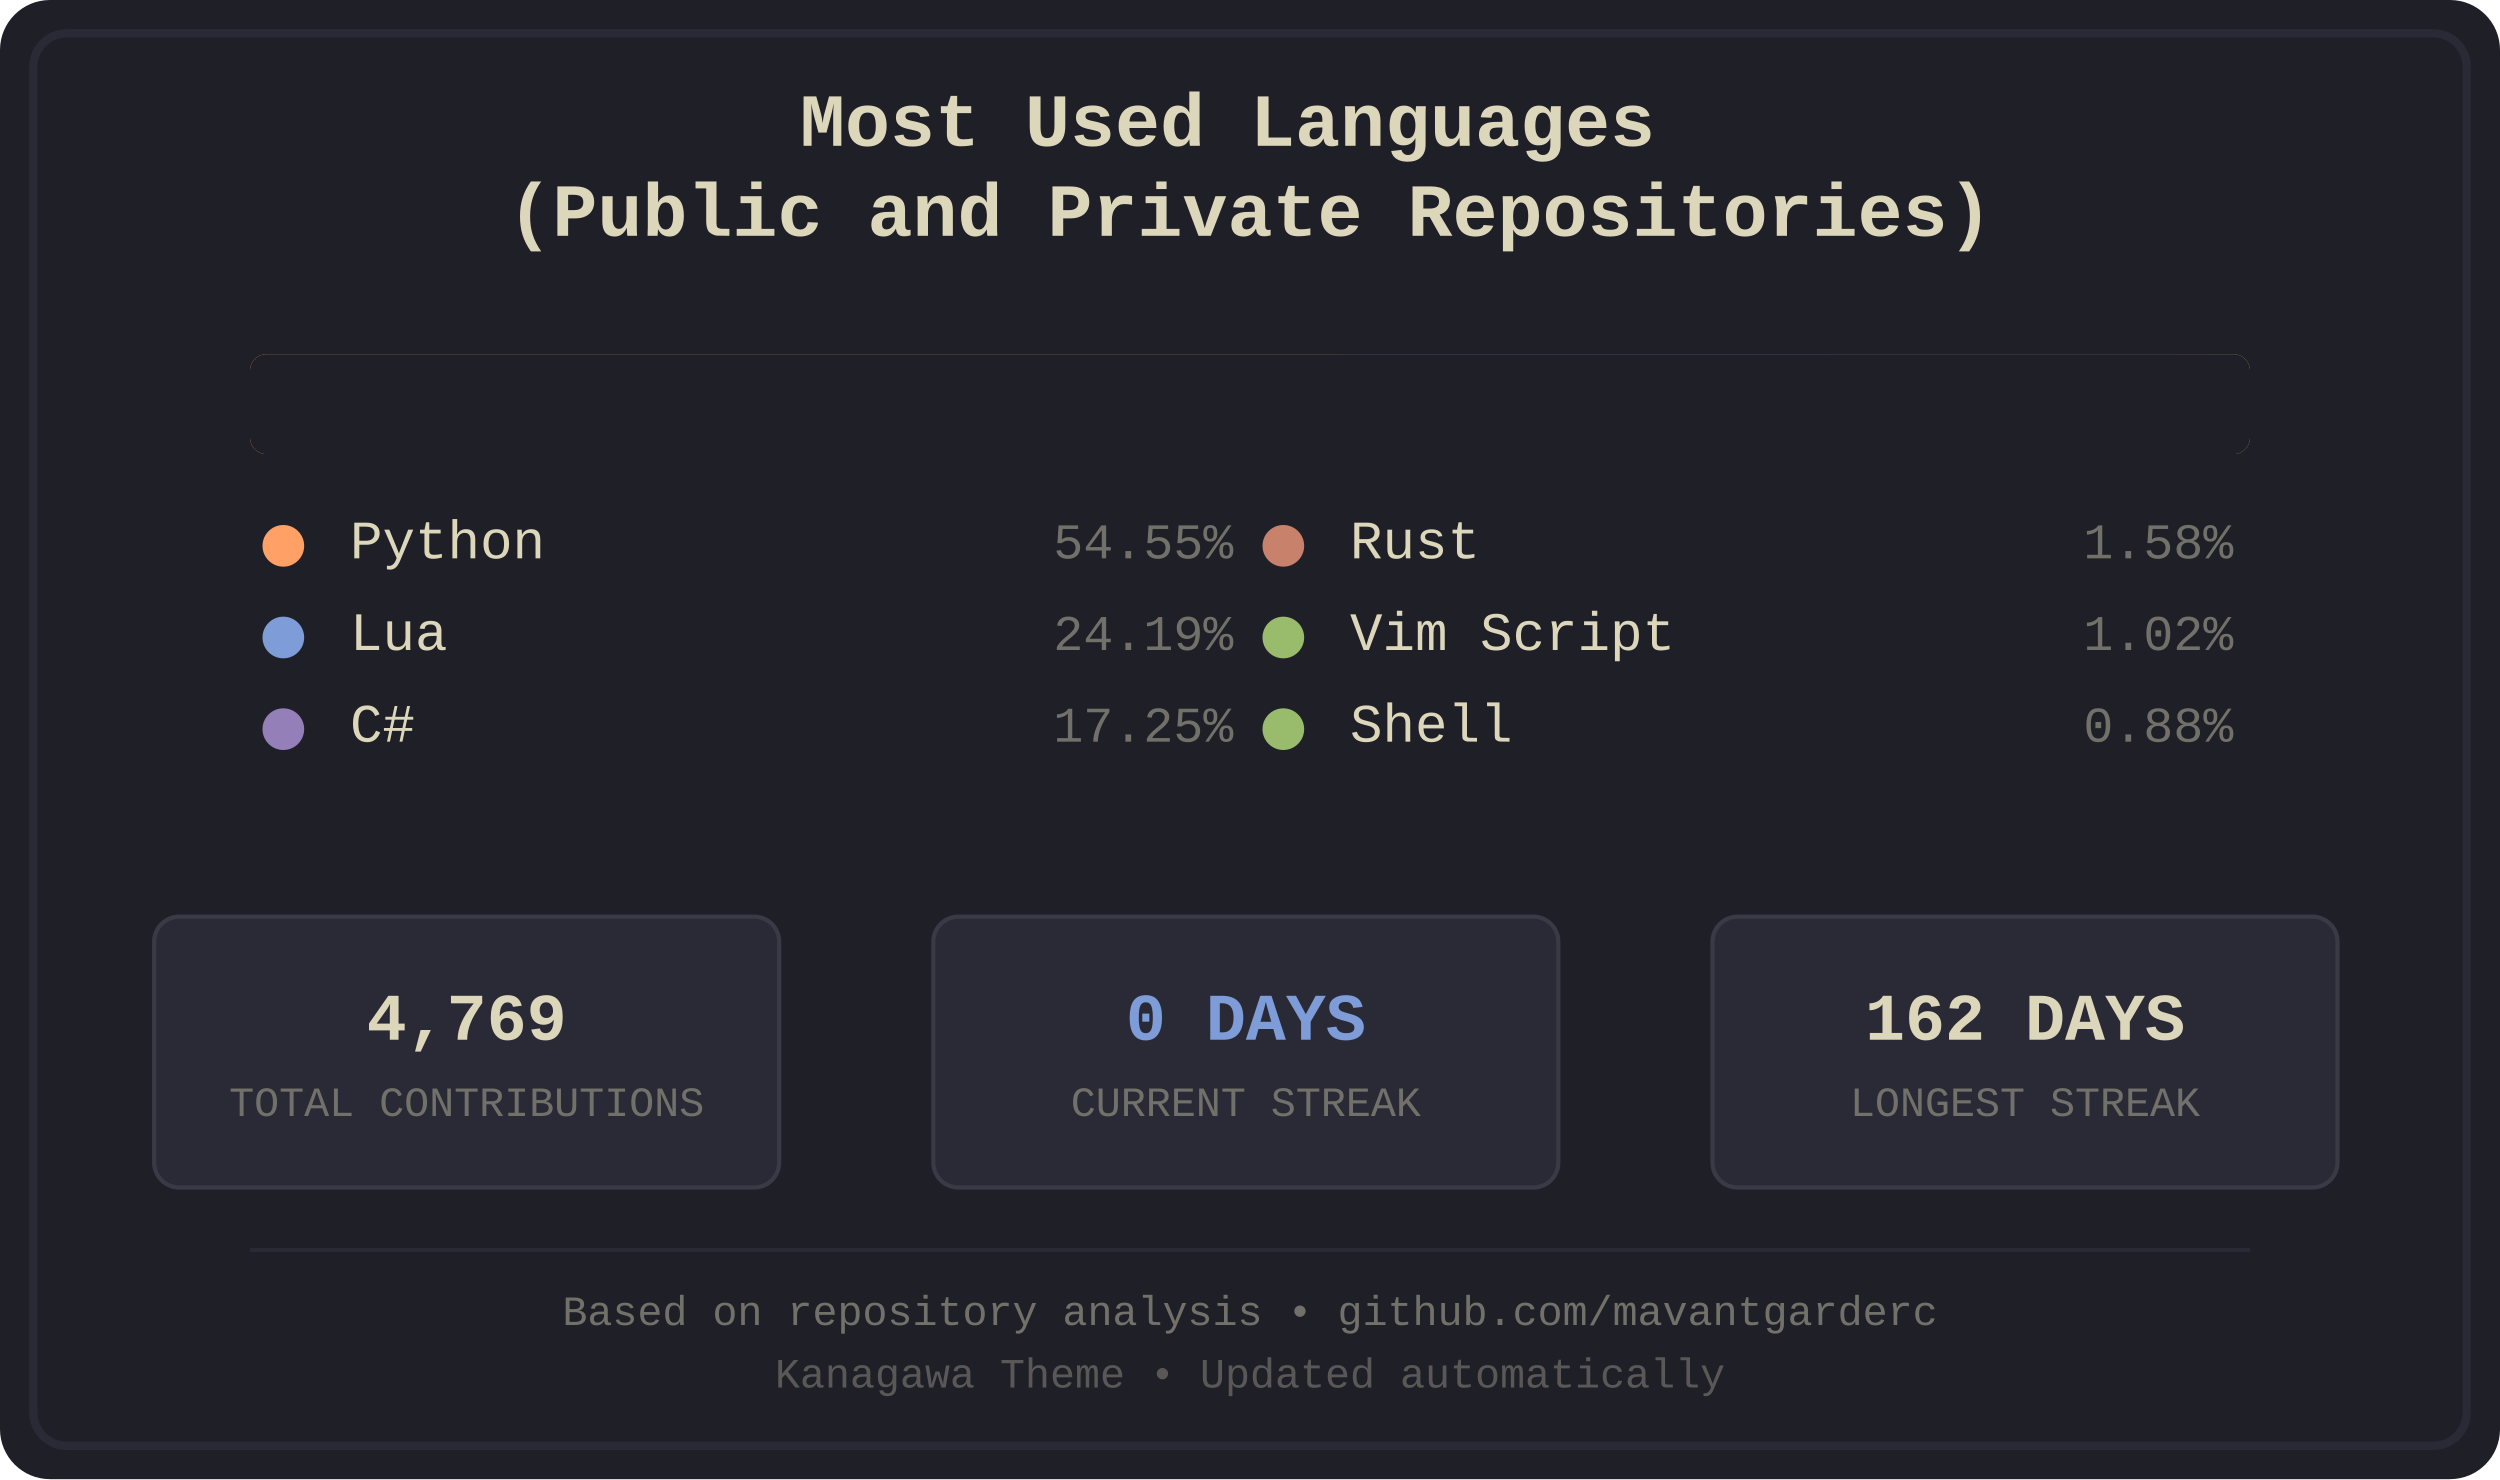
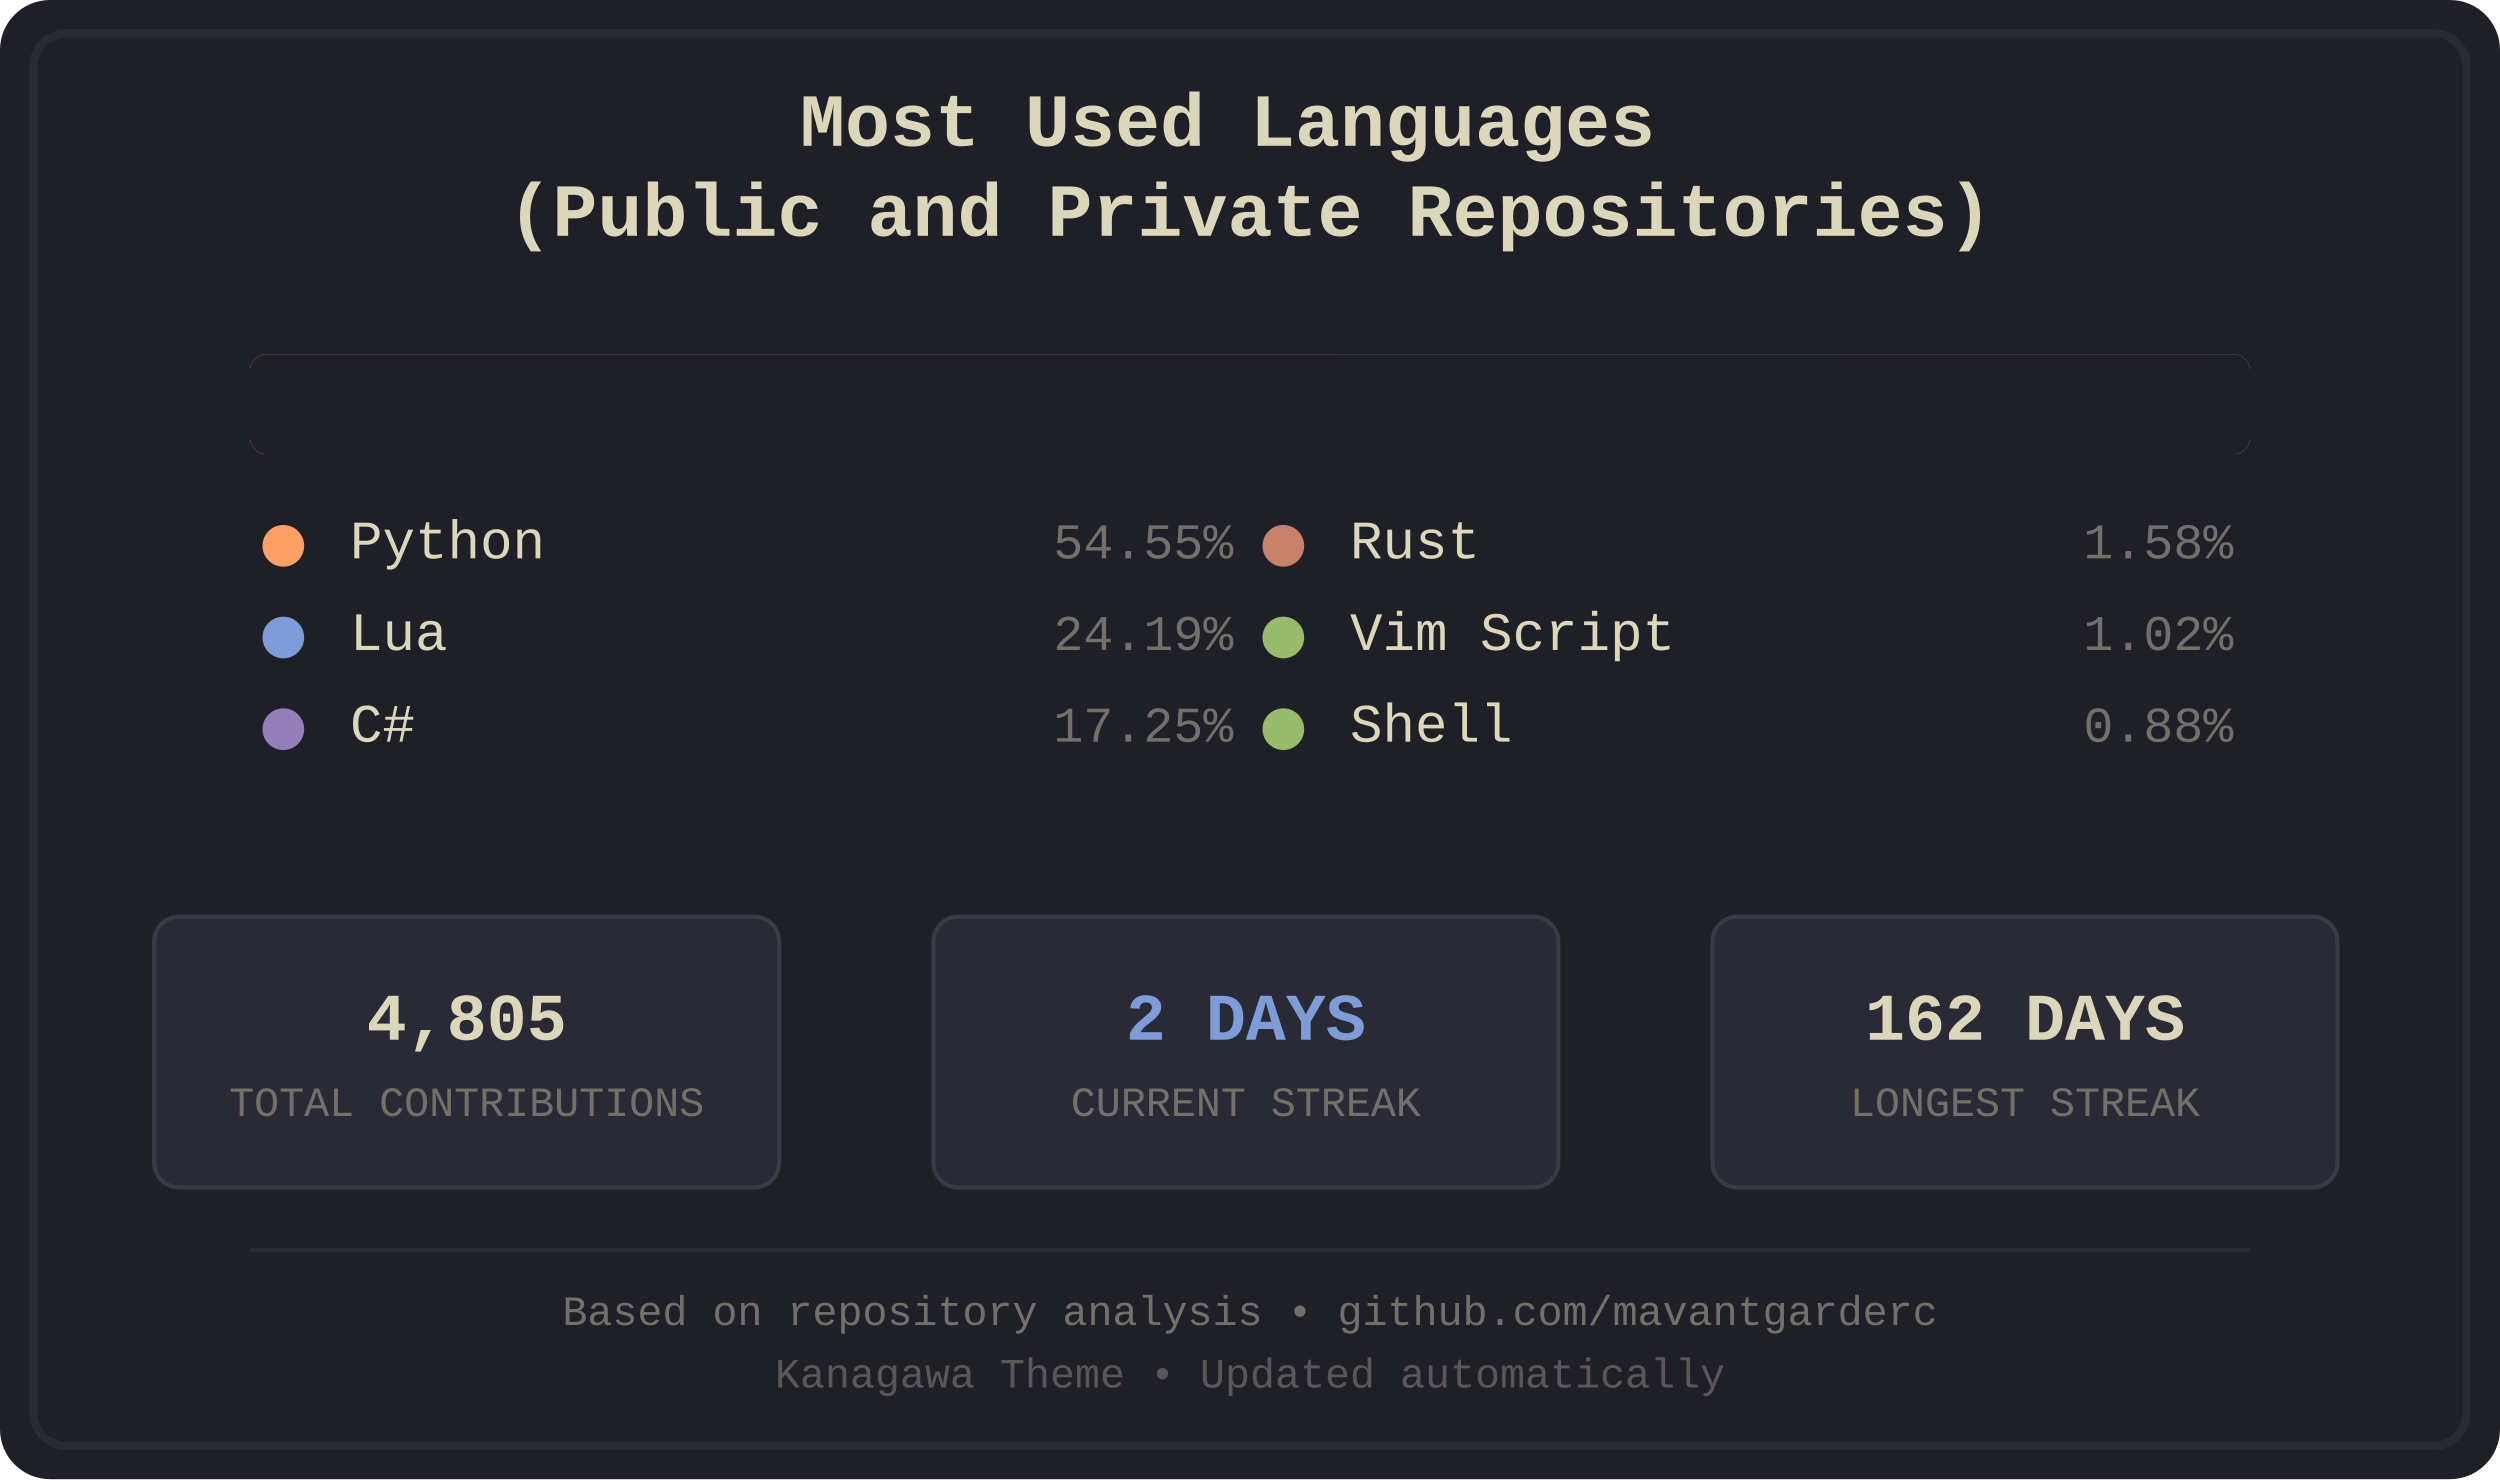
<svg xmlns="http://www.w3.org/2000/svg" width="600" height="355" viewBox="0 0 600 355">
  <defs>
    <style>
.bg-primary { fill: #1f1f28; }
.bg-secondary { fill: #16161d; }
.fg-primary { fill: #dcd7ba; }
.fg-secondary { fill: #727169; }
.border { stroke: #2a2a37; }
.font-title { font-family: 'Courier New', monospace; font-size: 18px; font-weight: bold; }
.font-lang { font-family: 'Courier New', monospace; font-size: 13px; }
.font-percent { font-family: 'Courier New', monospace; font-size: 12px; }
.font-footer { font-family: 'Courier New', monospace; font-size: 10px; }
.stat-box { fill: #2a2a37; stroke: #3a3a47; stroke-width: 1; rx: 6; ry: 6; }
.stat-value { font-family: 'Courier New', monospace; font-size: 16px; font-weight: bold; }
.stat-label { font-family: 'Courier New', monospace; font-size: 10px; }
.python { fill: #ffa066; }
.lua { fill: #7e9cd8; }
.csharp { fill: #957fb8; }
.rust { fill: #c8826b; }
.vimscript { fill: #98bb6c; }
.shell { fill: #98bb6c; }
</style>
    <clipPath id="barClip">
      <rect x="60" y="85" width="480" height="24" rx="4" ry="4" />
    </clipPath>
  </defs>
  <rect width="600" height="355" fill="#1f1f28" rx="12" />
  <rect x="8" y="8" width="584" height="339" fill="none" stroke="#2a2a37" stroke-width="2" rx="8" />
  <text x="300.0" y="35" text-anchor="middle" fill="#dcd7ba" class="font-title">
    <tspan x="300.0" dy="0">Most Used Languages</tspan>
    <tspan x="300.0" dy="1.2em">(Public and Private Repositories)</tspan>
  </text>
  <g id="language-bar" clip-path="url(#barClip)" shape-rendering="crispEdges">
    <rect x="60" y="85" width="262" height="24" class="python" />
    <rect x="322" y="85" width="117" height="24" class="lua" />
    <rect x="439" y="85" width="83" height="24" class="csharp" />
    <rect x="522" y="85" width="8" height="24" class="rust" />
    <rect x="530" y="85" width="5" height="24" class="vimscript" />
    <rect x="535" y="85" width="5" height="24" class="shell" />
  </g>
  <rect x="60" y="85" width="480" height="24" fill="#1f1f28" rx="4">
    <animate attributeName="width" from="480" to="0" dur="1.2s" fill="freeze" />
  </rect>
  <g transform="translate(60.0, 134)">
    <circle cx="8" cy="-3" r="5" class="python" />
    <text x="24" y="0" class="fg-primary font-lang">Python</text>
    <text x="236.0" y="0" class="fg-secondary font-percent" text-anchor="end">54.55%</text>
  </g>
  <g transform="translate(60.0, 156)">
    <circle cx="8" cy="-3" r="5" class="lua" />
    <text x="24" y="0" class="fg-primary font-lang">Lua</text>
    <text x="236.0" y="0" class="fg-secondary font-percent" text-anchor="end">24.19%</text>
  </g>
  <g transform="translate(60.0, 178)">
    <circle cx="8" cy="-3" r="5" class="csharp" />
    <text x="24" y="0" class="fg-primary font-lang">C#</text>
    <text x="236.0" y="0" class="fg-secondary font-percent" text-anchor="end">17.25%</text>
  </g>
  <g transform="translate(300.0, 134)">
    <circle cx="8" cy="-3" r="5" class="rust" />
    <text x="24" y="0" class="fg-primary font-lang">Rust</text>
    <text x="236.0" y="0" class="fg-secondary font-percent" text-anchor="end">1.58%</text>
  </g>
  <g transform="translate(300.0, 156)">
    <circle cx="8" cy="-3" r="5" class="vimscript" />
    <text x="24" y="0" class="fg-primary font-lang">Vim Script</text>
    <text x="236.0" y="0" class="fg-secondary font-percent" text-anchor="end">1.02%</text>
  </g>
  <g transform="translate(300.0, 178)">
    <circle cx="8" cy="-3" r="5" class="shell" />
    <text x="24" y="0" class="fg-primary font-lang">Shell</text>
    <text x="236.0" y="0" class="fg-secondary font-percent" text-anchor="end">0.88%</text>
  </g>
  <rect x="37" y="220" width="150" height="65" class="stat-box" />
-   <text x="112.0" y="245" text-anchor="middle" dominant-baseline="middle" fill="#dcd7ba" class="stat-value">4,769</text>
+   <text x="112.0" y="245" text-anchor="middle" dominant-baseline="middle" fill="#dcd7ba" class="stat-value">4,805</text>
  <text x="112.0" y="265" text-anchor="middle" dominant-baseline="middle" fill="#727169" class="stat-label">TOTAL CONTRIBUTIONS</text>
  <rect x="224" y="220" width="150" height="65" class="stat-box" />
-   <text x="299.0" y="245" text-anchor="middle" dominant-baseline="middle" fill="#7e9cd8" class="stat-value">0 DAYS</text>
+   <text x="299.0" y="245" text-anchor="middle" dominant-baseline="middle" fill="#7e9cd8" class="stat-value">2 DAYS</text>
  <text x="299.0" y="265" text-anchor="middle" dominant-baseline="middle" fill="#727169" class="stat-label">CURRENT STREAK</text>
  <rect x="411" y="220" width="150" height="65" class="stat-box" />
  <text x="486.0" y="245" text-anchor="middle" dominant-baseline="middle" fill="#dcd7ba" class="stat-value">162 DAYS</text>
  <text x="486.0" y="265" text-anchor="middle" dominant-baseline="middle" fill="#727169" class="stat-label">LONGEST STREAK</text>
  <line x1="60" y1="300" x2="540" y2="300" stroke="#2a2a37" stroke-width="1" />
  <text x="300.0" y="318" text-anchor="middle" class="fg-secondary font-footer">Based on repository analysis • github.com/mavantgarderc</text>
  <text x="300.0" y="333" text-anchor="middle" class="fg-secondary font-footer" opacity="0.7">Kanagawa Theme • Updated automatically</text>
</svg>
